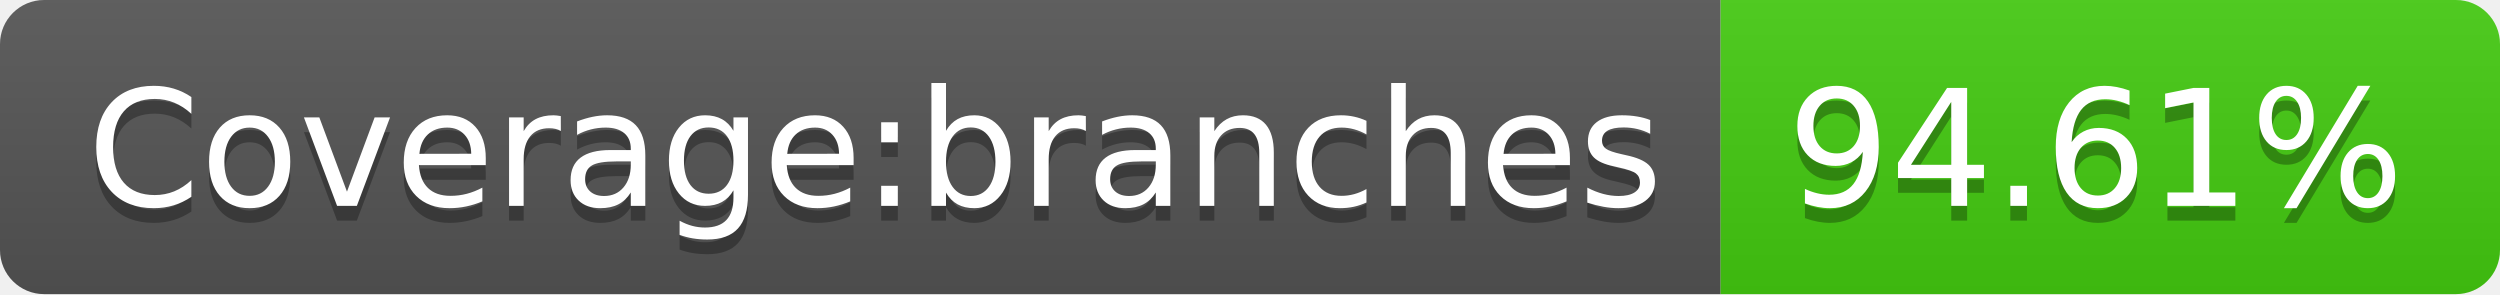
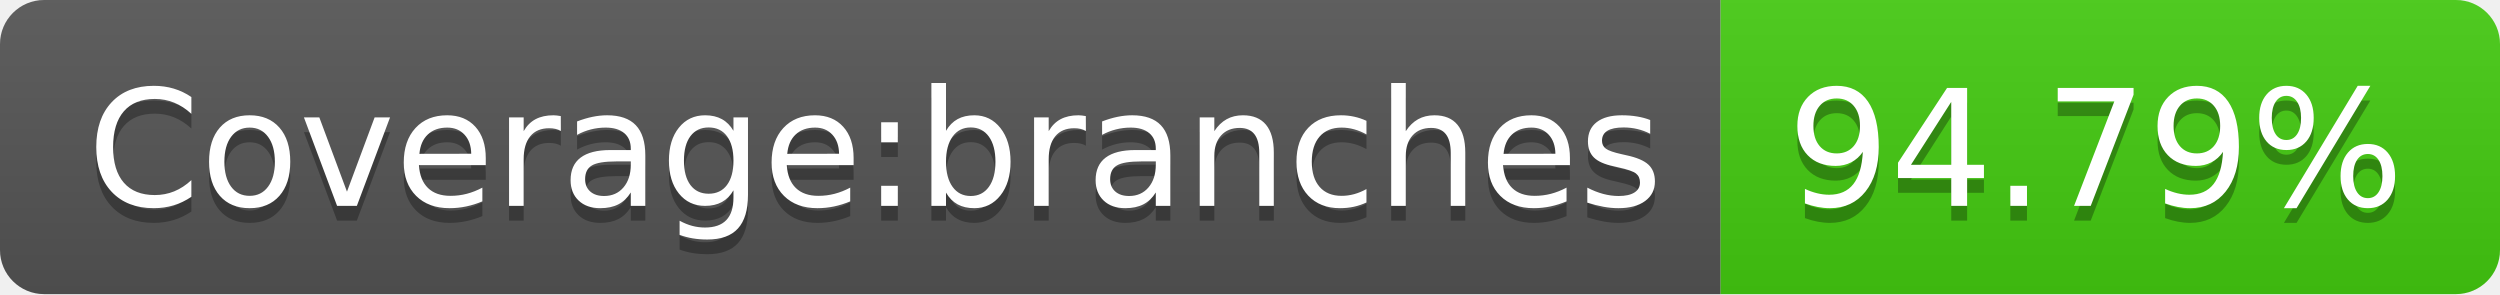
- <svg xmlns="http://www.w3.org/2000/svg" width="170" height="20" role="img" aria-label="Coverage:branches: 94.61%">
+ <svg xmlns="http://www.w3.org/2000/svg" width="170" height="20" role="img" aria-label="Coverage:branches: 94.79%">
  <linearGradient id="s" x2="0" y2="100%">
    <stop offset="0" stop-color="#bbb" stop-opacity=".1" />
    <stop offset="1" stop-opacity=".1" />
  </linearGradient>
  <clipPath id="r">
    <rect width="170" height="20" rx="3" fill="#fff" />
  </clipPath>
  <g clip-path="url(#r)">
    <rect width="117" height="20" fill="#555" />
    <rect x="117" width="53" height="20" fill="#4c1" />
    <rect width="170" height="20" fill="url(#s)" />
  </g>
  <g fill="#fff" text-anchor="middle" font-family="Verdana,Geneva,DejaVu Sans,sans-serif" text-rendering="geometricPrecision" font-size="110">
    <text aria-hidden="true" x="595" y="150" fill="#010101" fill-opacity=".3" transform="scale(.1)" textLength="1070">Coverage:branches</text>
    <text x="595" y="140" transform="scale(.1)" fill="#fff" textLength="1070">Coverage:branches</text>
-     <text aria-hidden="true" x="1425" y="150" fill="#010101" fill-opacity=".3" transform="scale(.1)" textLength="430">94.61%</text>
-     <text x="1425" y="140" transform="scale(.1)" fill="#fff" textLength="430">94.61%</text>
+     <text aria-hidden="true" x="1425" y="150" fill="#010101" fill-opacity=".3" transform="scale(.1)" textLength="430">94.79%</text>
+     <text x="1425" y="140" transform="scale(.1)" fill="#fff" textLength="430">94.79%</text>
  </g>
</svg>
